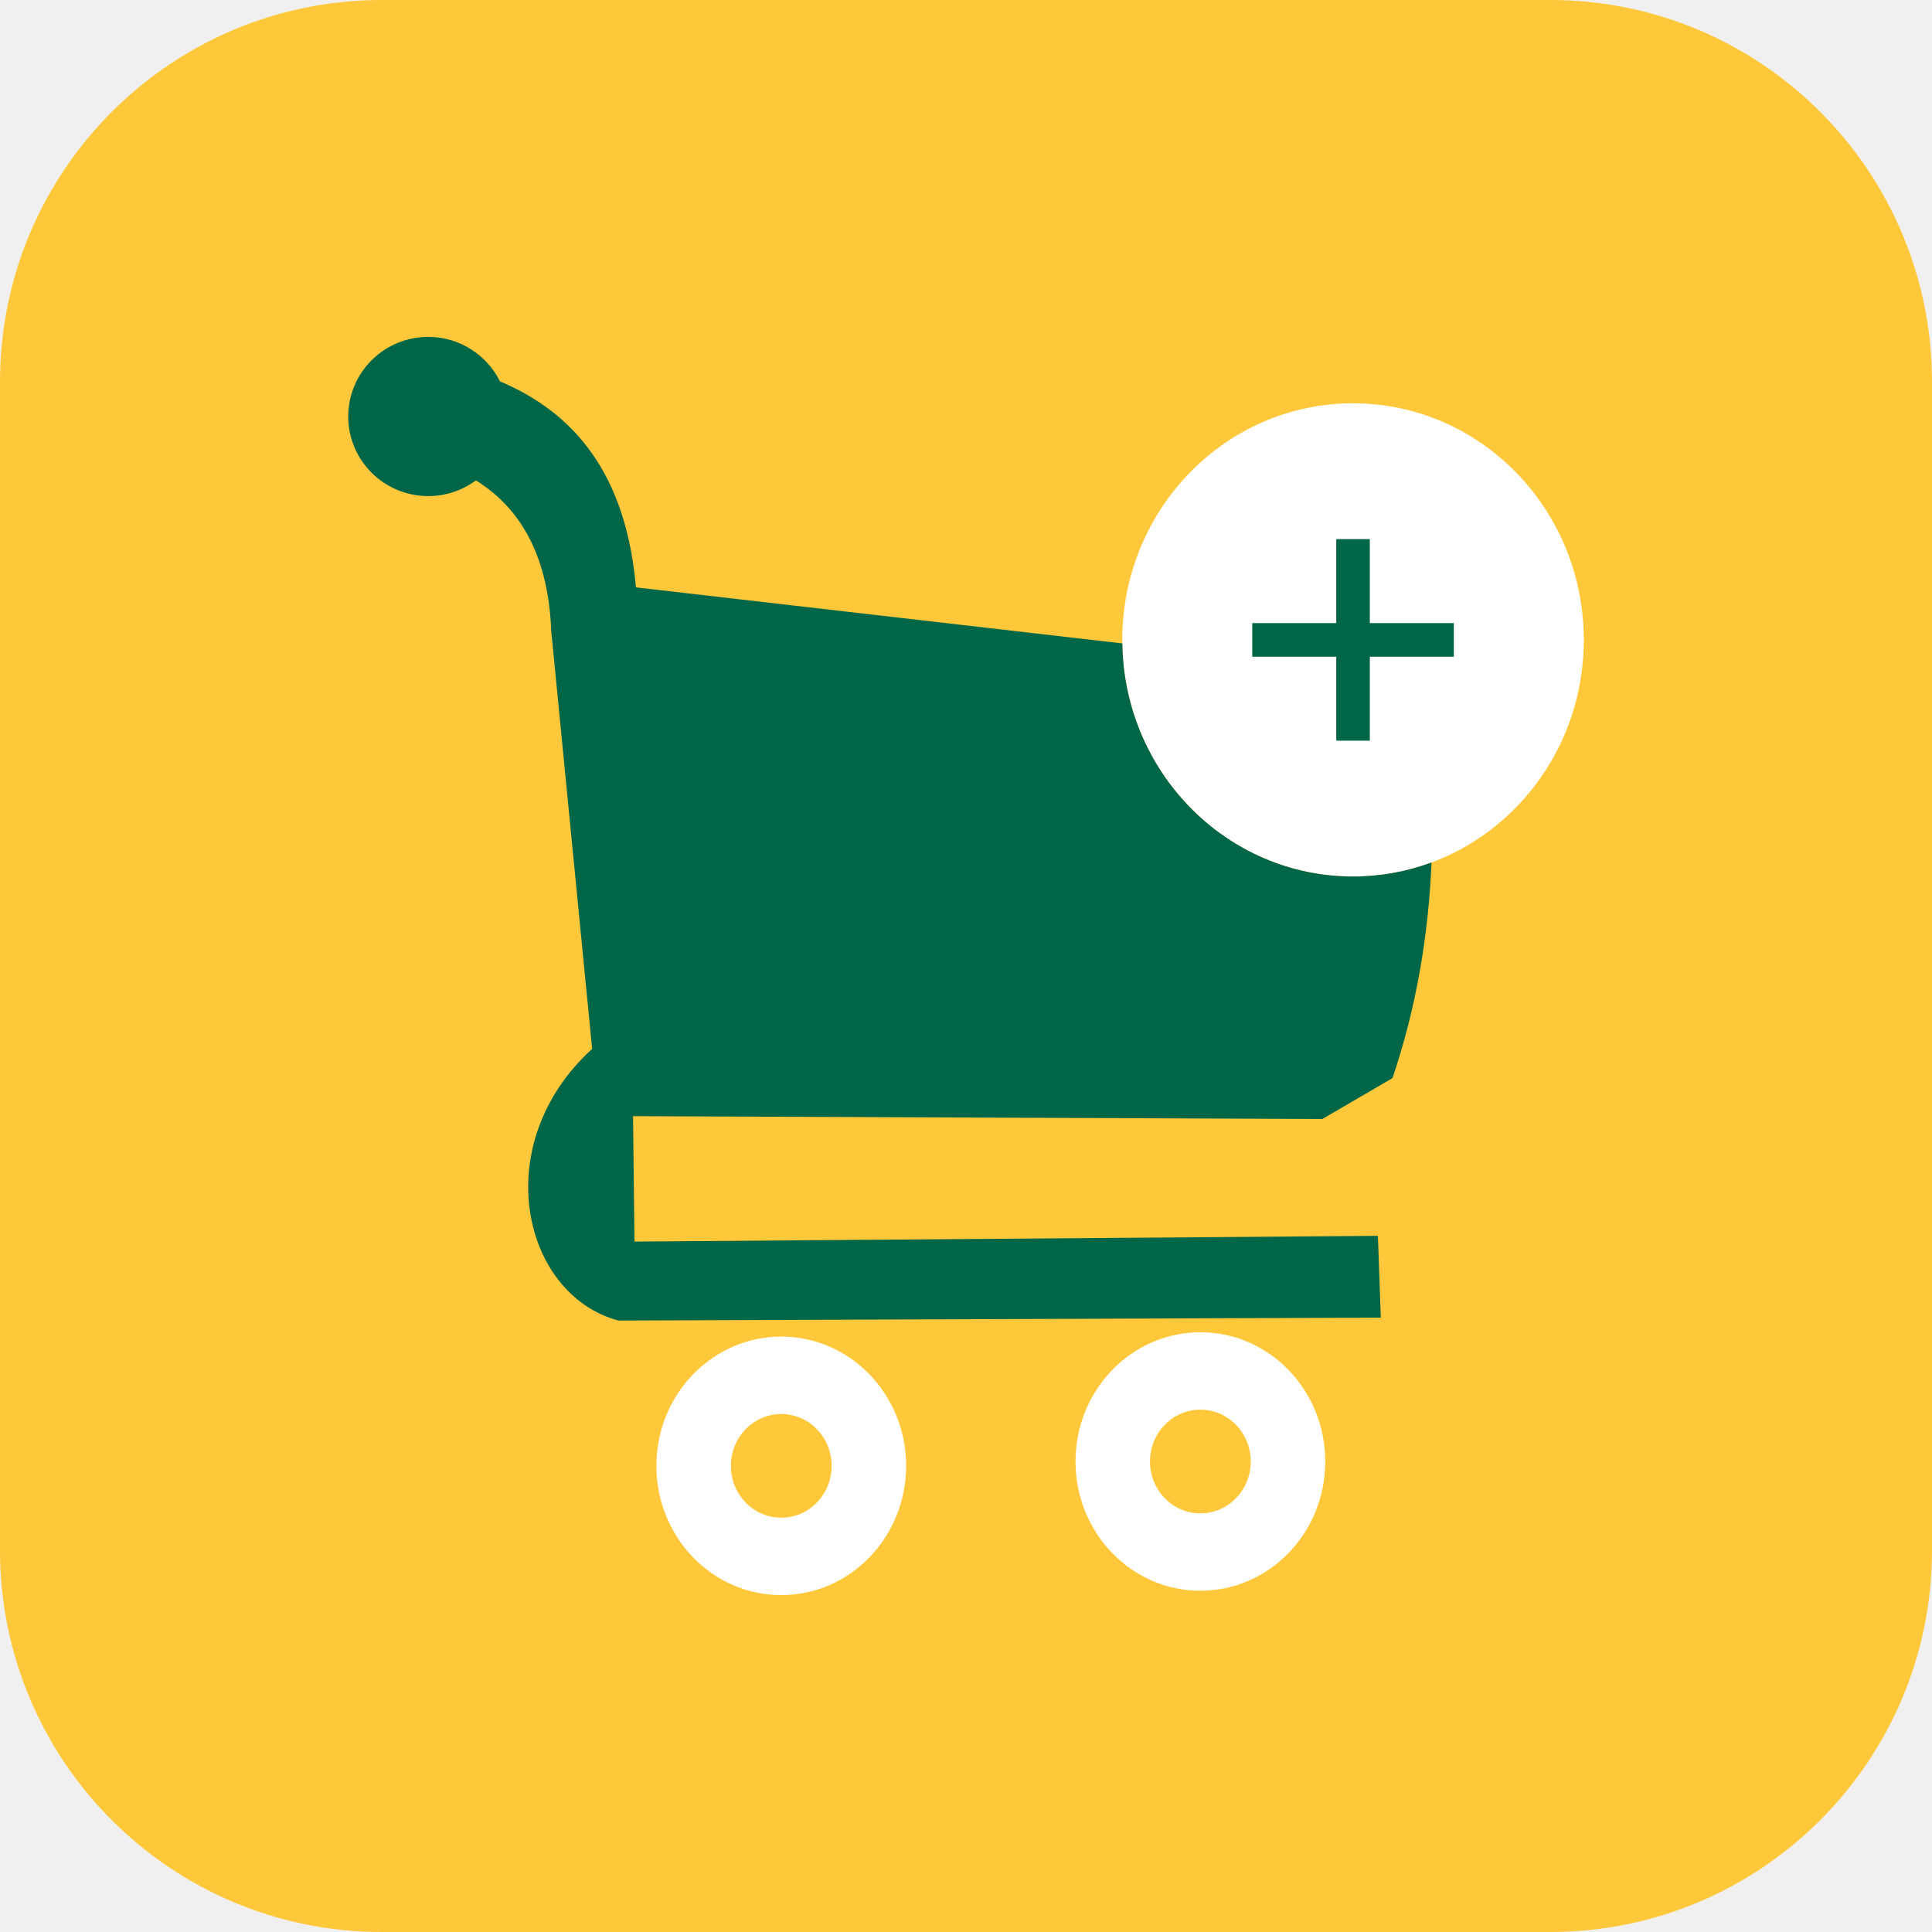
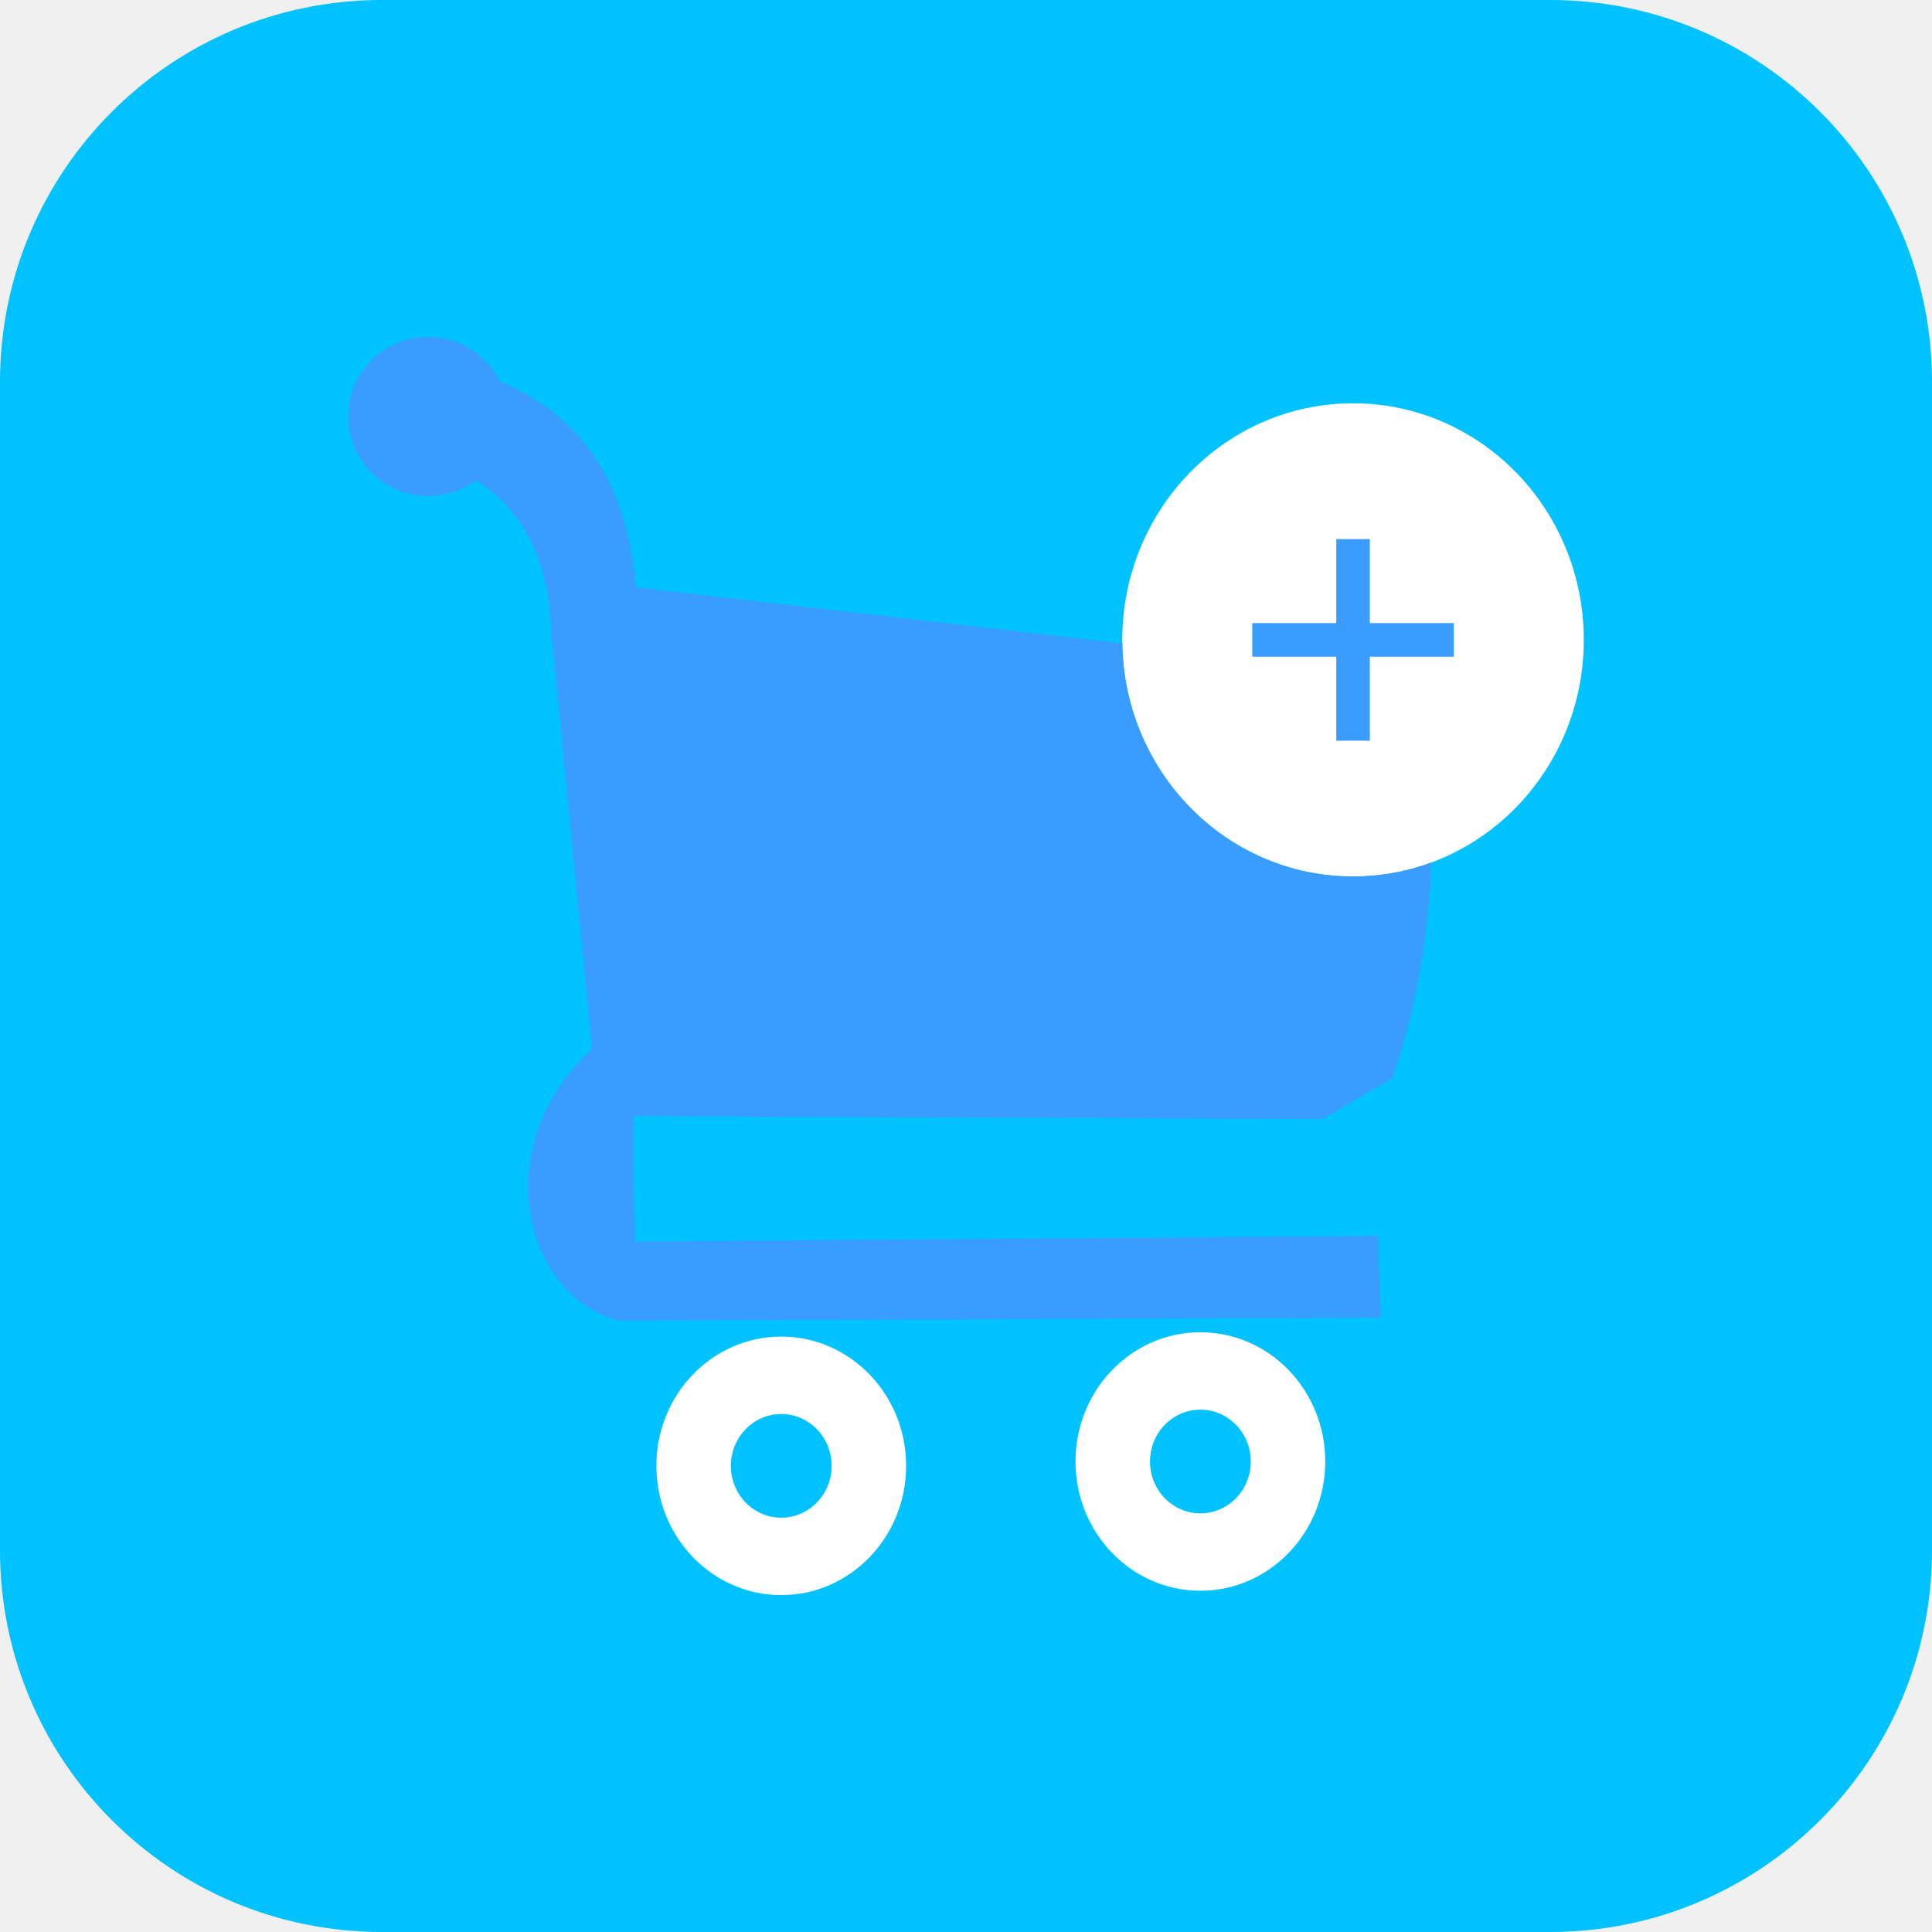
<svg xmlns="http://www.w3.org/2000/svg" xml:space="preserve" width="35mm" height="35mm" version="1.1" style="shape-rendering:geometricPrecision; text-rendering:geometricPrecision; image-rendering:optimizeQuality; fill-rule:evenodd; clip-rule:evenodd" viewBox="0 0 2686.01 2686.01">
  <defs>
    <style type="text/css">
   
    .fil1 {fill:#FFFFFF}
-     .fil3 {fill:#006648}
-     .fil0 {fill:#FFC83A}
-     .fil2 {fill:#006648}
+     .fil3 {fill:#3B9CFF}
+     .fil0 {fill:#00C2FF}
+     .fil2 {fill:#3B9CFF}
   
  </style>
  </defs>
  <g id="Layer_x0020_1">
    <rect class="fil0" x="0" y="0" width="2686.01" height="2686.01" rx="530.78" ry="530.78" />
    <path class="fil1" d="M1086.16 1965.87c38.69,0 70.05,32.27 70.05,72.08 0,39.81 -31.36,72.08 -70.05,72.08 -38.69,0 -70.05,-32.27 -70.05,-72.08 0,-39.81 31.36,-72.08 70.05,-72.08zm0 -107.62c95.88,0 173.61,80.45 173.61,179.69 0,99.24 -77.73,179.69 -173.61,179.69 -95.88,0 -173.61,-80.45 -173.61,-179.69 0,-99.24 77.73,-179.69 173.61,-179.69z" />
    <path class="fil1" d="M1668.86 1959.82c38.69,0 70.05,32.27 70.05,72.08 0,39.81 -31.36,72.08 -70.05,72.08 -38.69,0 -70.05,-32.27 -70.05,-72.08 0,-39.81 31.36,-72.08 70.05,-72.08zm0 -107.62c95.88,0 173.61,80.45 173.61,179.69 0,99.24 -77.73,179.69 -173.61,179.69 -95.88,0 -173.61,-80.45 -173.61,-179.69 0,-99.24 77.73,-179.69 173.61,-179.69z" />
    <ellipse class="fil1" cx="1881.09" cy="889.64" rx="320.82" ry="328.94" />
    <polygon class="fil2" points="1857.74,749.53 1904.44,749.53 1904.44,866.29 2021.2,866.29 2021.2,912.98 1904.44,912.98 1904.44,1029.74 1857.74,1029.74 1857.74,912.98 1740.98,912.98 1740.98,866.29 1857.74,866.29 " />
    <path class="fil3" d="M595.29 468.37c43.77,0 81.62,25.18 99.75,61.78 103.81,43.95 175.24,128.87 189.1,286.46l676.19 77.93c2.56,179.4 145.17,324.03 320.76,324.03 38.32,0 75.06,-6.89 109.13,-19.53 -4.31,102.53 -21.44,202.65 -54.27,299.82l-97.46 56.85 -958.39 -3.95 2.01 174.38 1033.54 -7.98 4.06 113.7 -1059.92 4.07c-133.48,-35.51 -182.46,-244.67 -36.55,-377.68l-56.85 -580.72c-3.75,-98.75 -38.66,-168.64 -104.75,-209.68 -18.52,13.73 -41.47,21.85 -66.33,21.85 -61.39,0 -111.17,-49.55 -111.17,-110.66 0,-61.12 49.78,-110.66 111.17,-110.66z" />
  </g>
</svg>
